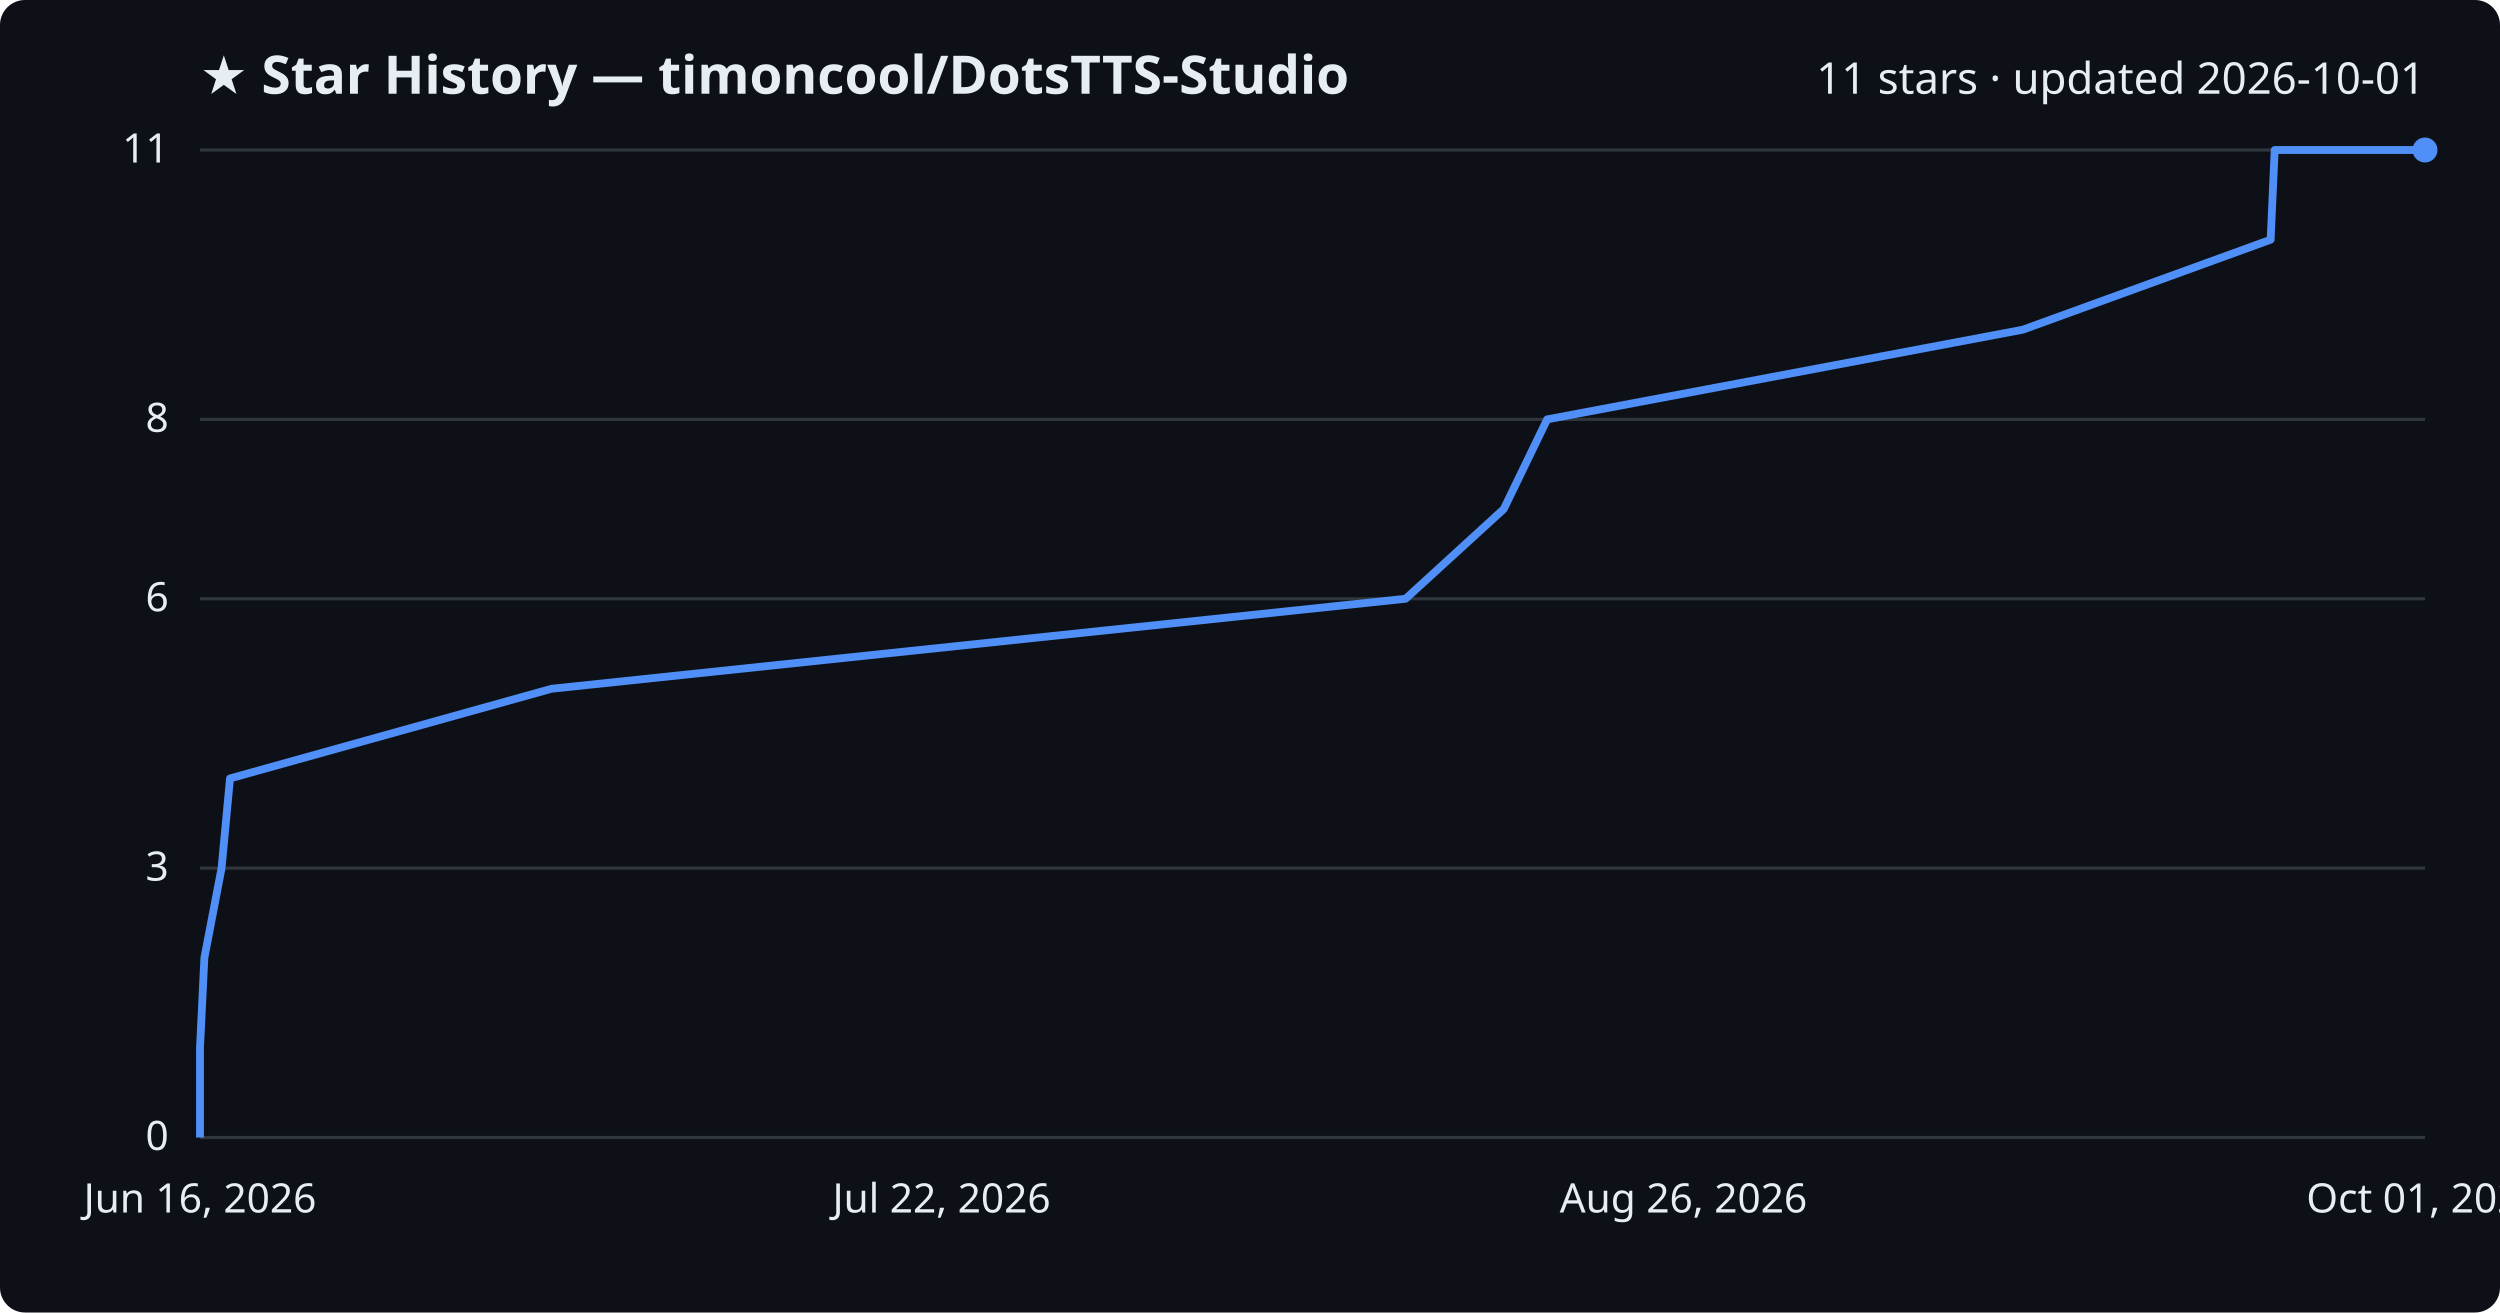
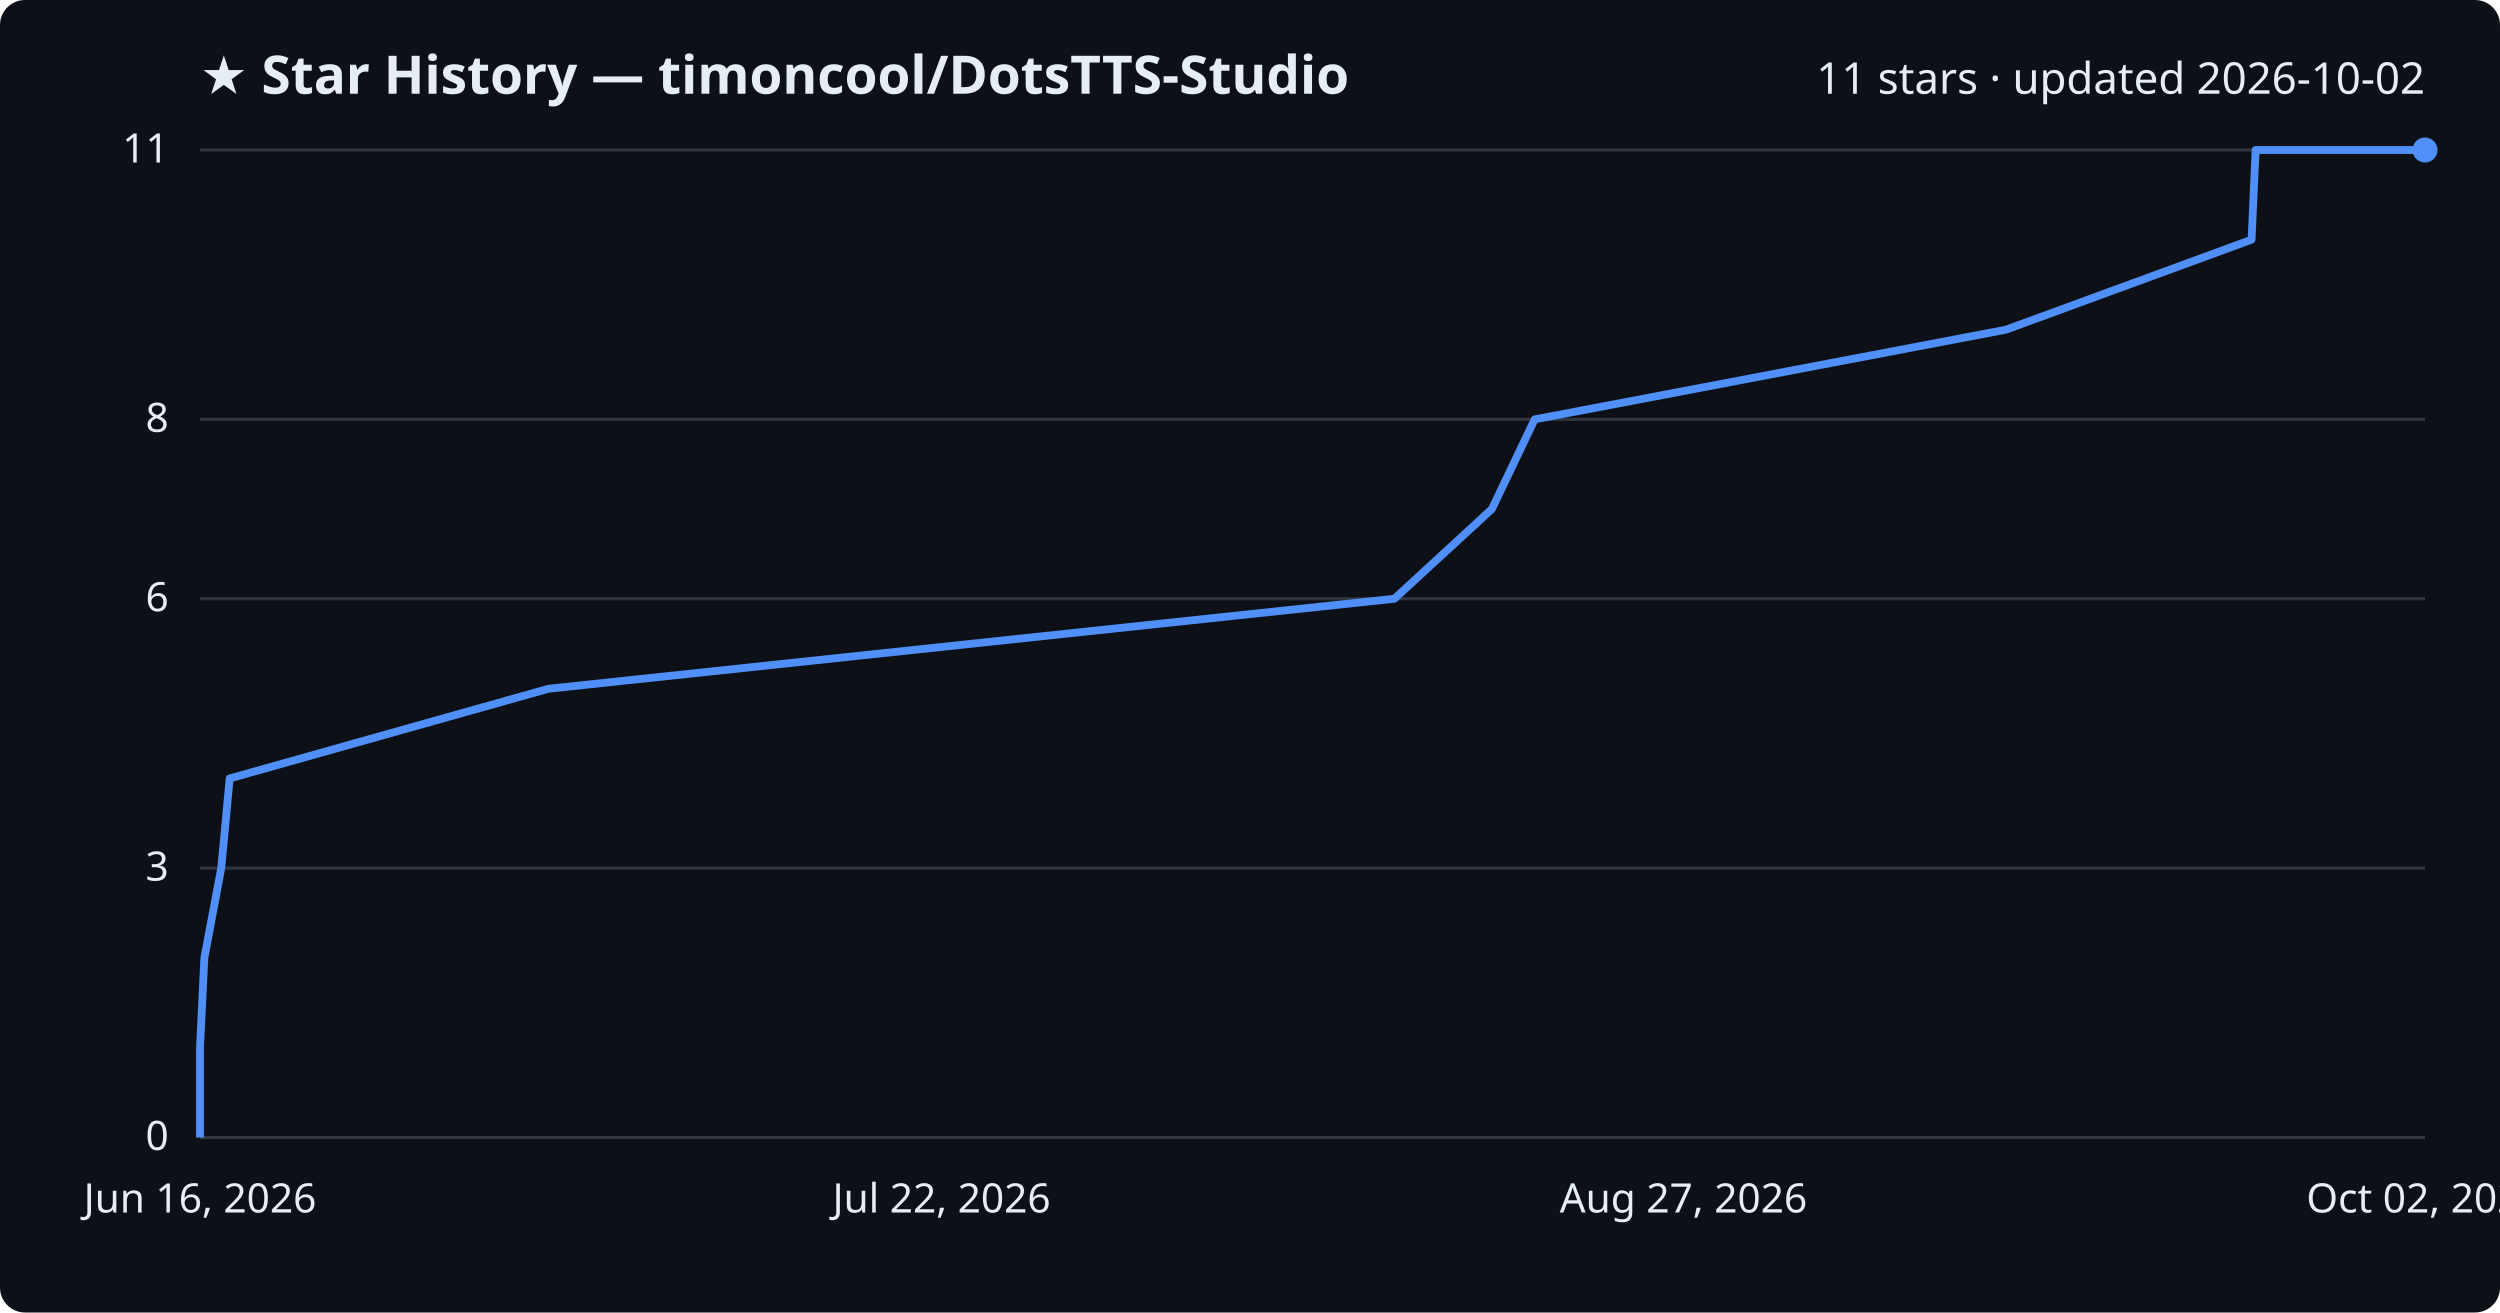
<svg xmlns="http://www.w3.org/2000/svg" viewBox="0 0 800 420" font-family="Segoe UI, sans-serif">
  <rect width="800" height="420" fill="#0d1117" rx="8" />
  <text x="64" y="30" fill="#e6edf3" font-size="17" font-weight="700">★ Star History — timoncool/DotsTTS-Studio</text>
-   <text x="776" y="30" fill="#e6edf3" font-size="14" text-anchor="end">11 stars · updated 2026-10-01</text>
+   <text x="776" y="30" fill="#e6edf3" font-size="14" text-anchor="end">11 stars · updated 2026-10-02</text>
  <line x1="64" y1="364.0" x2="776" y2="364.0" stroke="#30363d" stroke-width="1" />
  <text x="54" y="368.0" fill="#e6edf3" font-size="13" text-anchor="end">0</text>
  <line x1="64" y1="277.8" x2="776" y2="277.8" stroke="#30363d" stroke-width="1" />
  <text x="54" y="281.8" fill="#e6edf3" font-size="13" text-anchor="end">3</text>
  <line x1="64" y1="191.6" x2="776" y2="191.6" stroke="#30363d" stroke-width="1" />
  <text x="54" y="195.6" fill="#e6edf3" font-size="13" text-anchor="end">6</text>
  <line x1="64" y1="134.2" x2="776" y2="134.2" stroke="#30363d" stroke-width="1" />
  <text x="54" y="138.2" fill="#e6edf3" font-size="13" text-anchor="end">8</text>
  <line x1="64" y1="48.0" x2="776" y2="48.0" stroke="#30363d" stroke-width="1" />
  <text x="54" y="52.0" fill="#e6edf3" font-size="13" text-anchor="end">11</text>
-   <path d="M64.0,364.0 L64.0,335.3 L65.4,306.5 L70.9,277.8 L73.6,249.1 L176.5,220.4 L449.8,191.6 L481.2,162.9 L495.1,134.2 L647.3,105.5 L726.6,76.7 L727.9,48.0 L776.0,48.0" fill="none" stroke="#4f8ff7" stroke-width="2.5" stroke-linejoin="round" />
+   <path d="M64.0,364.0 L64.0,335.3 L65.4,306.5 L70.8,277.8 L73.5,249.1 L175.5,220.4 L446.2,191.6 L477.4,162.9 L491.1,134.2 L641.9,105.5 L720.5,76.7 L721.8,48.0 L776.0,48.0" fill="none" stroke="#4f8ff7" stroke-width="2.5" stroke-linejoin="round" />
  <circle cx="776.0" cy="48.0" r="4" fill="#4f8ff7" />
  <text x="64.0" y="388" fill="#e6edf3" font-size="13" text-anchor="middle">Jun 16, 2026</text>
  <text x="301.3" y="388" fill="#e6edf3" font-size="13" text-anchor="middle">Jul 22, 2026</text>
-   <text x="538.7" y="388" fill="#e6edf3" font-size="13" text-anchor="middle">Aug 26, 2026</text>
-   <text x="776.0" y="388" fill="#e6edf3" font-size="13" text-anchor="middle">Oct 01, 2026</text>
+   <text x="538.7" y="388" fill="#e6edf3" font-size="13" text-anchor="middle">Aug 27, 2026</text>
+   <text x="776.0" y="388" fill="#e6edf3" font-size="13" text-anchor="middle">Oct 02, 2026</text>
</svg>
